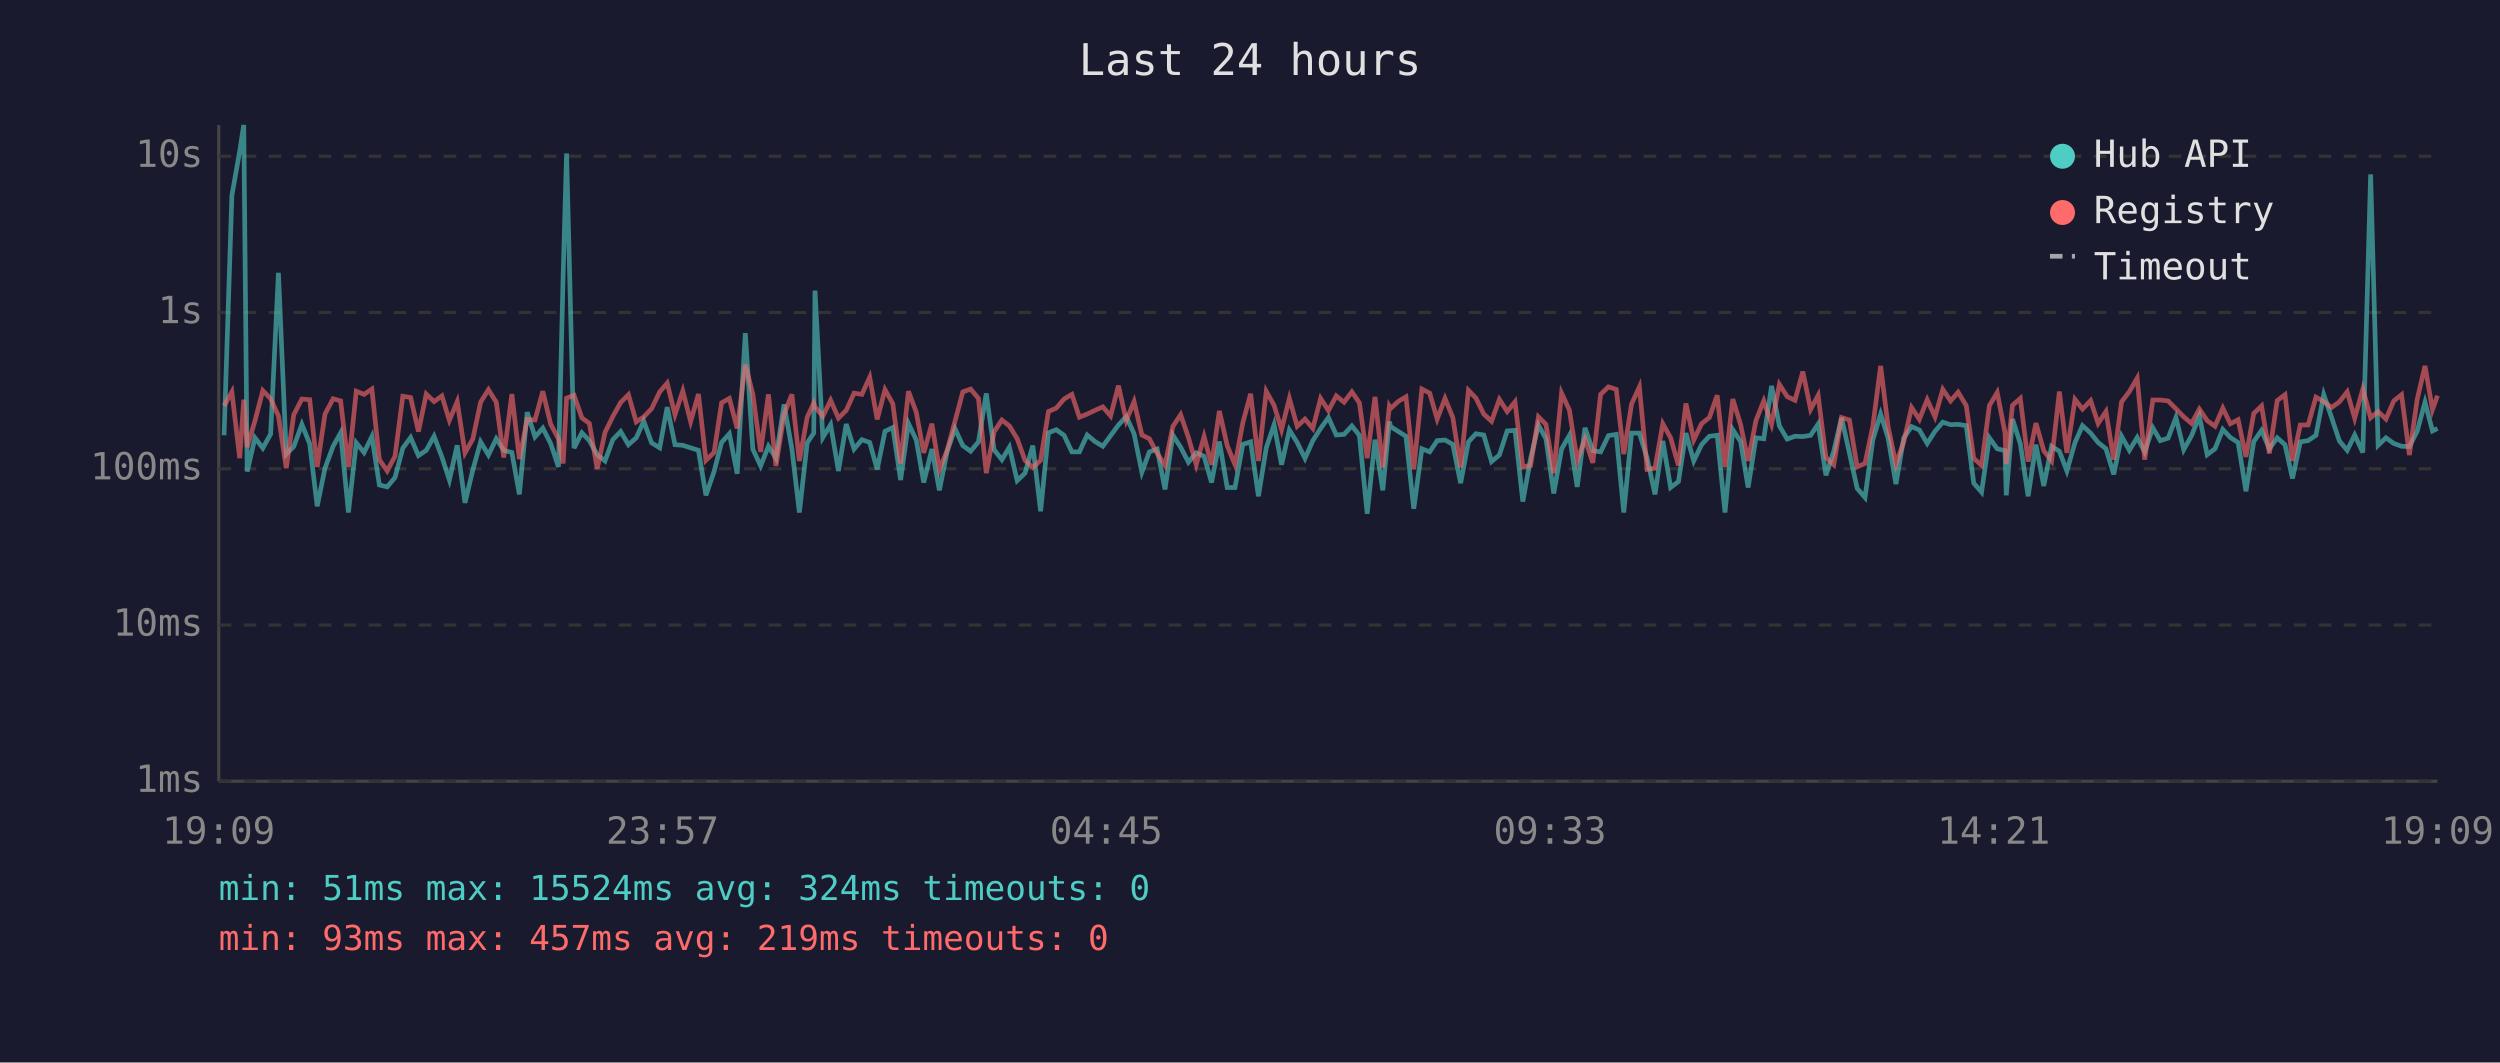
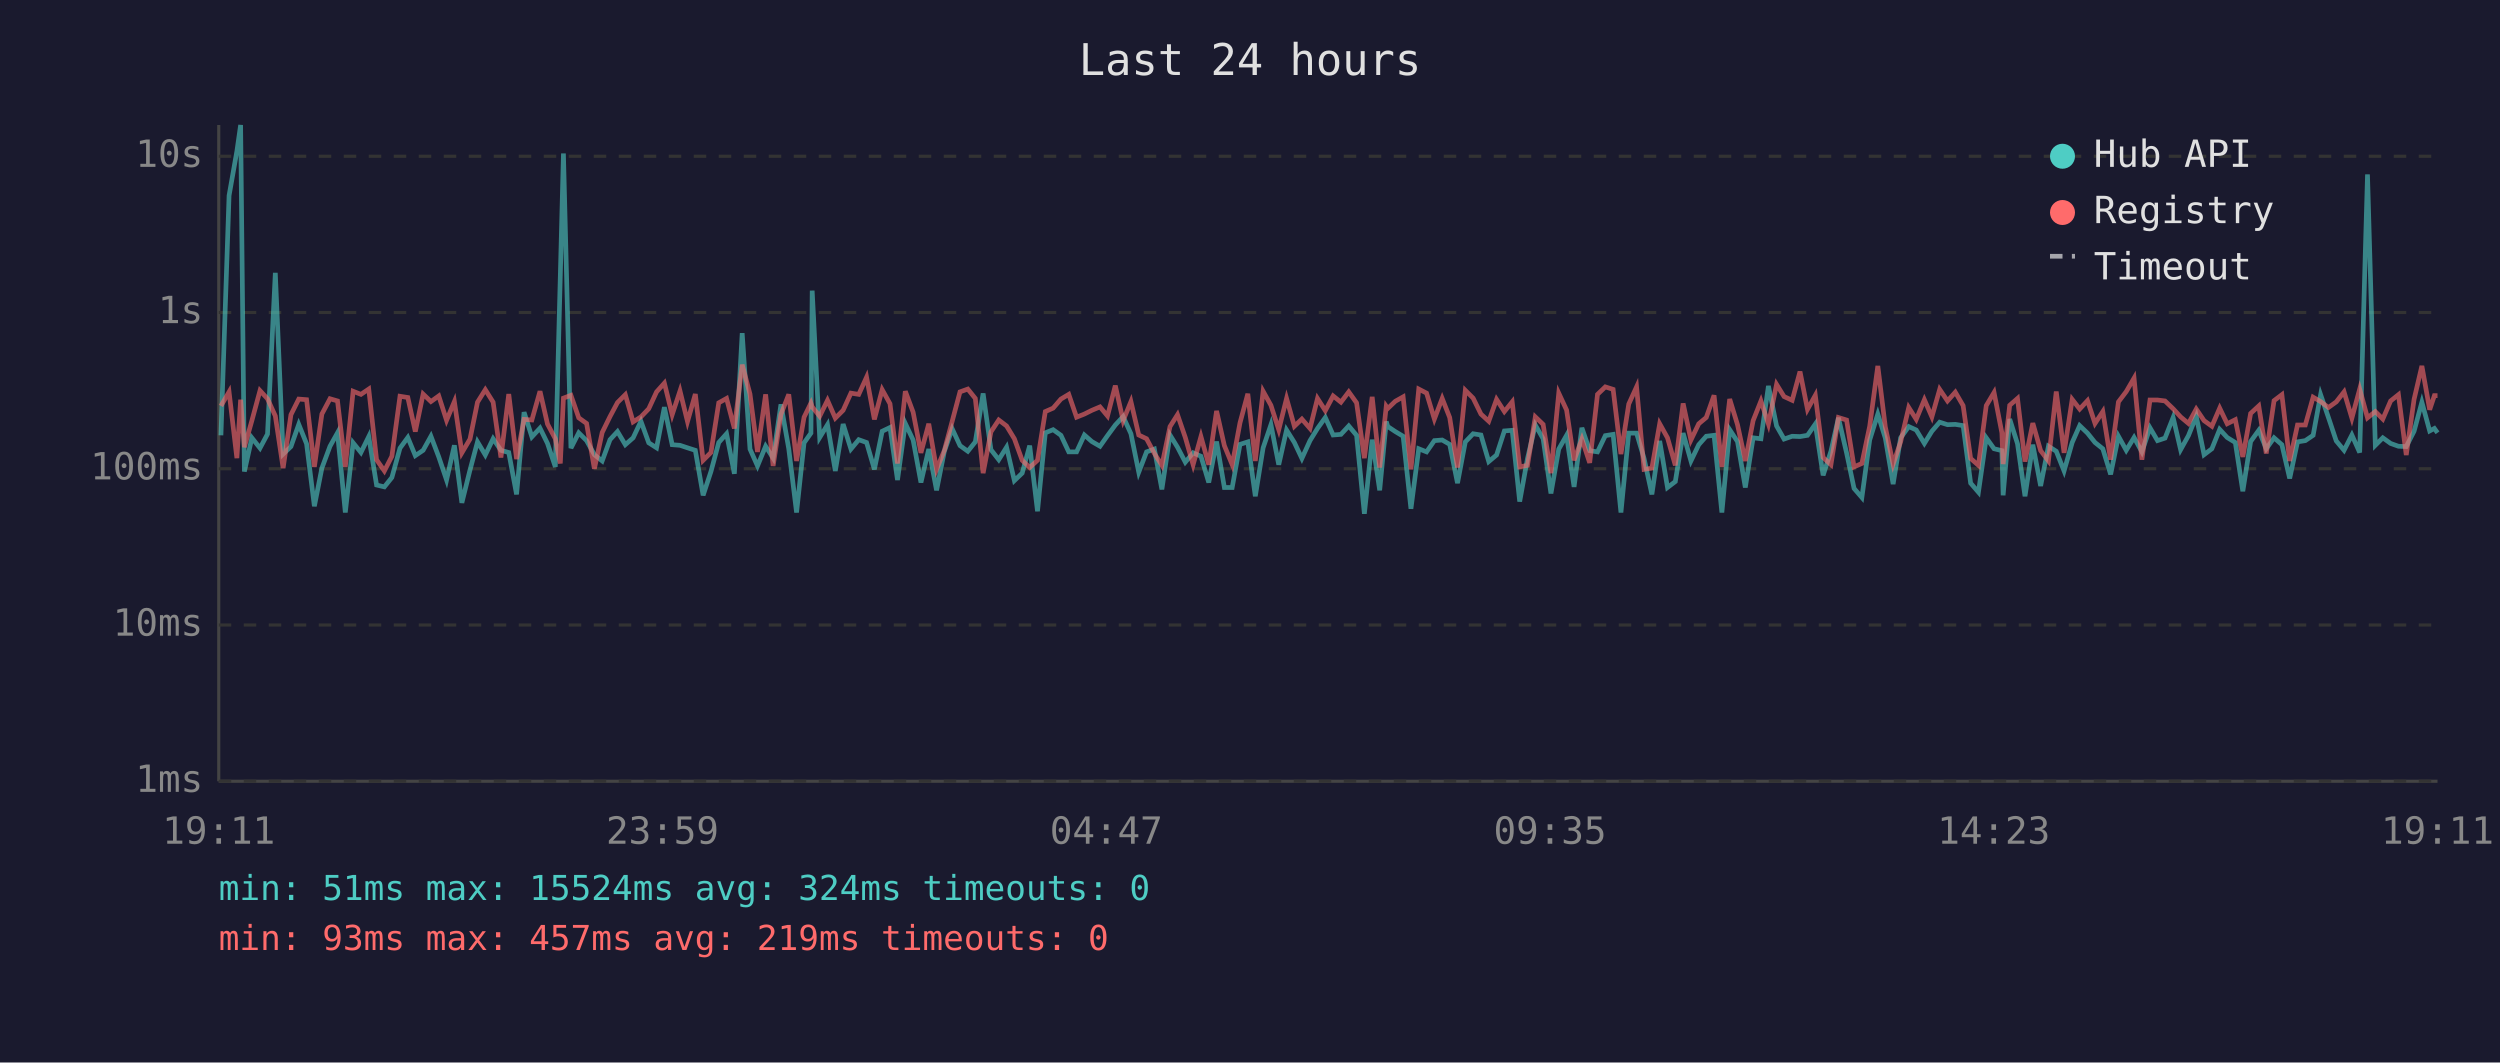
<svg xmlns="http://www.w3.org/2000/svg" viewBox="0 0 800 340" font-family="monospace" font-size="12">
  <rect width="800" height="340" fill="#1a1a2e" />
  <text x="400" y="24" fill="#e0e0e0" font-size="14" text-anchor="middle">Last 24 hours</text>
  <line x1="70" y1="40" x2="70" y2="250" stroke="#444" stroke-width="1" />
  <line x1="70" y1="250" x2="780" y2="250" stroke="#444" stroke-width="1" />
  <line x1="70" y1="250" x2="780" y2="250" stroke="#333" stroke-width="1" stroke-dasharray="4" />
  <text x="65" y="250" fill="#888" text-anchor="end" dominant-baseline="middle">1ms</text>
  <line x1="70" y1="200" x2="780" y2="200" stroke="#333" stroke-width="1" stroke-dasharray="4" />
  <text x="65" y="200" fill="#888" text-anchor="end" dominant-baseline="middle">10ms</text>
  <line x1="70" y1="150" x2="780" y2="150" stroke="#333" stroke-width="1" stroke-dasharray="4" />
  <text x="65" y="150" fill="#888" text-anchor="end" dominant-baseline="middle">100ms</text>
  <line x1="70" y1="100" x2="780" y2="100" stroke="#333" stroke-width="1" stroke-dasharray="4" />
  <text x="65" y="100" fill="#888" text-anchor="end" dominant-baseline="middle">1s</text>
  <line x1="70" y1="50" x2="780" y2="50" stroke="#333" stroke-width="1" stroke-dasharray="4" />
  <text x="65" y="50" fill="#888" text-anchor="end" dominant-baseline="middle">10s</text>
-   <text x="70" y="270" fill="#888" text-anchor="middle">19:09</text>
-   <text x="212" y="270" fill="#888" text-anchor="middle">23:57</text>
-   <text x="354" y="270" fill="#888" text-anchor="middle">04:45</text>
-   <text x="496" y="270" fill="#888" text-anchor="middle">09:33</text>
-   <text x="638" y="270" fill="#888" text-anchor="middle">14:21</text>
-   <text x="780" y="270" fill="#888" text-anchor="middle">19:09</text>
-   <polyline points="71.7,139.3 74.2,62.6 76.7,48.4 78.0,40.0 79.1,150.9 81.6,140.1 84.1,143.4 86.6,138.9 89.1,87.3 91.6,145.3 94.0,142.9 96.6,135.8 99.1,142.0 101.5,162.0 104.0,149.8 106.6,142.8 109.0,138.5 111.5,164.0 114.0,141.7 116.5,144.8 119.0,139.7 121.4,155.2 123.9,155.8 126.4,152.8 128.9,143.4 131.4,140.0 133.9,145.8 136.4,144.1 138.9,139.6 141.4,146.2 143.8,153.6 146.3,142.5 148.8,160.9 151.3,150.4 153.8,141.4 156.3,145.6 158.8,140.4 161.2,144.1 163.8,144.8 166.2,158.2 168.7,131.9 171.2,139.8 173.7,137.0 176.2,141.9 178.7,149.4 180.2,88.2 181.3,49.1 183.7,143.4 186.2,138.5 188.6,141.0 191.1,145.5 193.6,147.5 196.1,140.7 198.6,138.1 201.1,142.3 203.6,140.1 206.0,134.8 208.5,141.7 211.1,143.3 213.5,130.3 216.0,142.3 218.5,142.5 221.0,143.3 223.5,144.1 225.9,158.5 228.5,150.9 230.9,141.6 233.4,138.8 235.9,151.6 238.5,106.6 240.9,143.7 243.4,149.1 245.9,142.8 248.3,146.6 250.9,129.4 253.4,143.6 255.8,164.0 258.3,141.7 260.4,138.6 260.8,93.0 263.3,140.0 265.8,135.9 268.3,150.7 270.8,135.7 273.3,143.7 275.8,140.7 278.3,141.6 280.7,150.2 283.2,138.0 285.7,136.8 288.2,153.6 290.7,135.5 293.2,140.8 295.6,154.4 298.2,143.7 300.6,156.9 303.1,144.4 305.6,137.2 308.1,142.6 310.6,144.4 313.1,141.4 315.6,125.9 318.1,143.9 320.6,147.1 323.0,143.1 325.5,153.8 328.0,151.4 330.5,142.6 333.0,163.6 335.5,138.5 338.0,137.5 340.5,139.3 343.0,144.6 345.4,144.6 347.9,139.2 350.4,141.3 352.9,142.8 355.4,139.4 357.9,136.0 360.4,133.3 362.9,138.8 365.4,151.1 367.8,144.6 370.3,143.7 372.8,156.6 375.3,139.2 377.8,143.1 380.3,147.9 382.8,144.9 385.3,146.0 387.7,154.4 390.2,141.3 392.7,156.0 395.2,156.0 397.7,142.2 400.2,141.4 402.7,158.8 405.2,143.3 407.7,135.9 410.1,148.7 412.6,137.6 415.1,141.6 417.6,146.7 420.1,141.0 422.6,137.1 425.1,133.6 427.6,139.2 430.1,139.0 432.6,136.3 435.0,139.3 437.5,164.4 440.0,140.7 442.5,156.9 444.6,134.9 445.0,136.5 447.5,138.1 449.9,139.6 452.4,162.8 455.0,143.6 457.5,144.6 459.9,141.0 462.4,140.8 464.9,142.2 467.4,154.6 469.9,141.4 472.3,138.8 474.8,139.2 477.3,147.7 479.8,145.6 482.3,137.9 484.8,137.7 487.3,160.5 489.8,146.7 492.3,136.0 494.7,140.4 497.2,157.9 499.7,143.7 502.2,139.3 504.7,155.8 507.2,136.9 509.7,144.2 512.2,144.6 514.7,139.4 517.2,139.0 519.6,164.0 522.1,138.6 524.6,138.6 527.1,146.7 529.6,158.2 532.1,141.1 534.6,156.0 537.1,154.1 539.5,138.6 542.0,147.5 544.5,142.3 547.0,139.6 549.5,139.3 552.0,164.0 554.5,137.5 557.0,141.3 559.4,156.0 561.9,140.1 564.4,140.4 566.9,123.5 569.4,136.3 571.9,140.5 574.4,139.6 576.9,139.7 579.4,139.3 581.8,135.7 584.3,152.1 586.8,144.4 589.3,133.7 591.8,144.9 594.3,156.3 596.8,159.2 599.3,140.8 601.8,132.5 604.2,140.2 606.7,154.9 609.2,140.1 611.7,136.5 614.2,137.6 616.7,141.9 619.2,138.0 621.7,135.1 624.2,135.9 626.6,135.8 629.2,136.2 631.6,154.6 634.1,157.5 636.6,140.1 639.1,143.6 641.6,144.2 642.0,158.5 644.0,134.1 646.5,142.0 649.0,158.8 651.5,142.3 654.0,155.5 656.5,142.8 659.0,144.4 661.4,150.7 664.0,141.6 666.4,136.2 669.0,138.6 671.4,141.6 673.9,143.6 676.4,151.8 678.9,139.6 681.4,144.1 683.9,140.0 686.3,144.6 688.9,136.9 691.3,141.0 693.8,140.2 696.3,133.6 698.8,143.9 701.3,139.4 703.8,133.2 706.3,145.5 708.8,143.6 711.3,137.4 713.7,140.0 716.2,141.6 718.7,157.2 721.2,141.3 723.7,137.7 726.2,143.6 728.7,140.1 731.2,142.3 733.6,153.1 736.1,141.4 738.6,141.0 741.1,139.3 743.6,126.3 746.1,133.6 748.6,141.1 751.1,144.1 753.5,139.2 756.1,144.8 758.6,55.8 761.0,142.5 763.5,140.1 766.0,141.9 768.5,142.8 771.0,142.9 773.5,138.0 776.0,128.7 778.4,137.9 780.0,137.1" fill="none" stroke="#4ecdc4" stroke-width="1.5" opacity="0.6" />
-   <polyline points="71.7,129.9 74.2,125.4 76.7,146.6 78.0,127.9 79.1,143.1 81.6,134.6 84.1,125.0 86.6,127.6 89.1,133.1 91.6,149.8 94.0,132.7 96.6,127.7 99.1,127.9 101.5,149.4 104.0,132.5 106.6,127.6 109.0,128.3 111.5,149.4 114.0,125.2 116.5,126.2 119.0,124.5 121.4,147.1 123.9,150.7 126.4,146.0 128.9,126.8 131.4,127.2 133.9,138.1 136.4,126.1 138.9,128.5 141.4,126.7 143.8,134.5 146.3,128.5 148.8,144.9 151.3,140.5 153.8,128.7 156.3,124.7 158.8,128.7 161.2,146.4 163.8,126.1 166.2,146.9 168.7,134.2 171.2,134.4 173.7,125.2 176.2,135.7 178.7,140.4 180.2,148.3 181.3,127.4 183.7,126.5 186.2,133.7 188.6,135.5 191.1,150.0 193.6,138.4 196.1,133.3 198.6,128.8 201.1,126.3 203.6,135.0 206.0,133.4 208.5,130.8 211.1,125.4 213.5,122.6 216.0,132.7 218.5,125.1 221.0,134.9 223.5,126.1 225.9,147.3 228.5,144.8 230.9,128.9 233.4,127.5 235.9,137.1 238.5,116.7 240.9,126.1 243.4,144.6 245.9,126.2 248.3,149.1 250.9,132.6 253.4,126.2 255.8,147.5 258.3,133.5 260.4,129.0 260.8,130.2 263.3,133.2 265.8,128.1 268.3,133.8 270.8,131.3 273.3,125.8 275.8,126.2 278.3,120.7 280.7,134.2 283.2,124.7 285.7,129.2 288.2,148.3 290.7,125.2 293.2,131.9 295.6,144.9 298.2,135.6 300.6,150.2 303.1,144.1 305.6,134.8 308.1,125.4 310.6,124.5 313.1,127.5 315.6,151.4 318.1,138.2 320.6,134.4 323.0,136.3 325.5,140.4 328.0,147.3 330.5,149.6 333.0,147.3 335.5,131.7 338.0,130.6 340.5,127.7 343.0,126.2 345.4,133.5 347.9,132.5 350.4,131.3 352.9,130.2 355.4,133.1 357.9,123.4 360.4,134.6 362.9,128.5 365.4,139.2 367.8,140.4 370.3,145.1 372.8,148.9 375.3,136.5 377.8,132.7 380.3,140.0 382.8,148.7 385.3,139.7 387.7,148.7 390.2,131.5 392.7,142.6 395.2,148.7 397.7,135.3 400.2,126.0 402.7,147.5 405.2,125.2 407.7,129.7 410.1,137.5 412.6,127.5 415.1,136.4 417.6,134.1 420.1,137.1 422.6,127.5 425.1,131.4 427.6,126.7 430.1,128.7 432.6,125.4 435.0,128.9 437.5,146.6 440.0,127.0 442.5,149.6 444.6,130.0 445.0,130.7 447.5,128.4 449.9,127.0 452.4,150.2 455.0,124.5 457.5,125.8 459.9,134.1 462.4,127.5 464.9,133.6 467.4,149.6 469.9,124.9 472.3,127.4 474.8,132.5 477.3,134.8 479.8,127.8 482.3,131.7 484.8,128.6 487.3,149.4 489.8,148.9 492.3,133.4 494.7,135.8 497.2,151.4 499.7,125.8 502.2,131.2 504.7,147.3 507.2,140.5 509.7,148.1 512.2,126.2 514.7,123.8 517.2,124.6 519.6,145.3 522.1,129.3 524.6,123.8 527.1,150.2 529.6,149.8 532.1,135.6 534.6,140.1 537.1,148.9 539.5,129.1 542.0,140.8 544.5,135.6 547.0,133.6 549.5,126.5 552.0,149.4 554.5,127.7 557.0,135.9 559.4,147.5 561.9,134.6 564.4,128.3 566.9,135.7 569.4,123.0 571.9,126.9 574.4,128.1 576.9,118.9 579.4,131.0 581.8,126.5 584.3,146.4 586.8,148.7 589.3,133.6 591.8,134.4 594.3,149.4 596.8,148.3 599.3,136.4 601.8,117.1 604.2,136.6 606.7,148.5 609.2,141.4 611.7,130.4 614.2,134.2 616.7,127.9 619.2,133.4 621.7,124.6 624.2,128.3 626.6,125.5 629.2,129.8 631.6,146.7 634.1,148.9 636.6,129.8 639.1,125.6 641.6,138.5 642.0,148.5 644.0,129.7 646.5,127.5 649.0,147.7 651.5,135.4 654.0,144.2 656.5,147.5 659.0,125.3 661.4,144.9 664.0,127.8 666.4,130.9 669.0,128.2 671.4,135.5 673.9,131.7 676.4,147.1 678.9,128.6 681.4,125.3 683.9,121.0 686.3,147.1 688.9,128.0 691.3,128.0 693.8,128.3 696.3,130.8 698.8,133.4 701.3,135.5 703.8,130.9 706.3,134.6 708.8,136.4 711.3,130.6 713.7,135.6 716.2,134.3 718.7,146.2 721.2,132.3 723.7,129.9 726.2,145.1 728.7,128.2 731.2,126.3 733.6,147.5 736.1,136.0 738.6,136.0 741.1,127.1 743.6,128.5 746.1,130.4 748.6,128.6 751.1,125.4 753.5,133.8 756.1,124.5 758.6,133.7 761.0,131.7 763.5,134.1 766.0,128.3 768.5,126.3 771.0,145.6 773.5,127.8 776.0,117.1 778.4,131.1 780.0,126.6" fill="none" stroke="#ff6b6b" stroke-width="1.5" opacity="0.6" />
+   <text x="70" y="270" fill="#888" text-anchor="middle">19:11</text>
+   <text x="212" y="270" fill="#888" text-anchor="middle">23:59</text>
+   <text x="354" y="270" fill="#888" text-anchor="middle">04:47</text>
+   <text x="496" y="270" fill="#888" text-anchor="middle">09:35</text>
+   <text x="638" y="270" fill="#888" text-anchor="middle">14:23</text>
+   <text x="780" y="270" fill="#888" text-anchor="middle">19:11</text>
+   <polyline points="70.7,139.3 73.3,62.6 75.8,48.4 77.0,40.0 78.2,150.9 80.6,140.1 83.2,143.4 85.6,138.9 88.1,87.3 90.6,145.3 93.1,142.9 95.6,135.8 98.1,142.0 100.6,162.0 103.0,149.8 105.6,142.8 108.0,138.5 110.5,164.0 113.0,141.7 115.5,144.8 118.0,139.7 120.5,155.2 123.0,155.8 125.4,152.8 128.0,143.4 130.5,140.0 132.9,145.8 135.4,144.1 137.9,139.6 140.4,146.2 142.9,153.6 145.4,142.5 147.8,160.9 150.4,150.4 152.8,141.4 155.3,145.6 157.8,140.4 160.3,144.1 162.8,144.8 165.3,158.2 167.7,131.9 170.2,139.8 172.8,137.0 175.2,141.9 177.7,149.4 179.3,88.2 180.3,49.1 182.7,143.4 185.2,138.5 187.7,141.0 190.2,145.5 192.7,147.5 195.2,140.7 197.6,138.1 200.1,142.3 202.6,140.1 205.1,134.8 207.6,141.7 210.1,143.3 212.6,130.3 215.1,142.3 217.6,142.5 220.0,143.3 222.5,144.1 225.0,158.5 227.5,150.9 230.0,141.6 232.5,138.8 235.0,151.6 237.5,106.6 240.0,143.7 242.4,149.1 245.0,142.8 247.4,146.6 249.9,129.4 252.4,143.6 254.9,164.0 257.3,141.7 259.5,138.6 259.9,93.0 262.3,140.0 264.8,135.9 267.3,150.7 269.8,135.7 272.3,143.7 274.8,140.7 277.3,141.6 279.8,150.2 282.3,138.0 284.8,136.8 287.2,153.6 289.7,135.5 292.2,140.8 294.7,154.4 297.2,143.7 299.7,156.9 302.2,144.4 304.7,137.2 307.2,142.6 309.7,144.4 312.1,141.4 314.6,125.9 317.1,143.9 319.6,147.1 322.1,143.1 324.6,153.8 327.1,151.4 329.5,142.6 332.0,163.6 334.5,138.5 337.0,137.5 339.5,139.3 342.0,144.6 344.5,144.6 347.0,139.2 349.4,141.3 352.0,142.8 354.4,139.4 356.9,136.0 359.4,133.3 361.9,138.8 364.4,151.1 366.9,144.6 369.4,143.7 371.8,156.6 374.4,139.2 376.8,143.1 379.3,147.9 381.8,144.9 384.3,146.0 386.8,154.4 389.3,141.3 391.8,156.0 394.3,156.0 396.8,142.2 399.3,141.4 401.7,158.8 404.2,143.3 406.7,135.9 409.2,148.7 411.7,137.6 414.2,141.6 416.6,146.7 419.2,141.0 421.6,137.1 424.1,133.6 426.6,139.2 429.1,139.0 431.6,136.3 434.1,139.3 436.6,164.4 439.1,140.7 441.5,156.9 443.6,134.9 444.1,136.5 446.5,138.1 449.0,139.6 451.5,162.8 454.0,143.6 456.5,144.6 459.0,141.0 461.5,140.8 463.9,142.2 466.4,154.6 468.9,141.4 471.4,138.8 473.9,139.2 476.4,147.7 478.9,145.6 481.4,137.9 483.9,137.7 486.3,160.5 488.8,146.7 491.3,136.0 493.8,140.4 496.3,157.9 498.8,143.7 501.3,139.3 503.7,155.8 506.2,136.9 508.7,144.2 511.2,144.6 513.7,139.4 516.2,139.0 518.7,164.0 521.2,138.6 523.7,138.6 526.1,146.7 528.6,158.2 531.1,141.1 533.6,156.0 536.1,154.1 538.6,138.6 541.1,147.5 543.6,142.3 546.0,139.6 548.5,139.3 551.0,164.0 553.5,137.5 556.0,141.3 558.5,156.0 561.0,140.1 563.5,140.4 565.9,123.5 568.5,136.3 570.9,140.5 573.5,139.6 576.0,139.7 578.4,139.3 580.9,135.7 583.4,152.1 585.9,144.4 588.3,133.7 590.9,144.9 593.3,156.3 595.8,159.2 598.3,140.8 600.9,132.5 603.3,140.2 605.8,154.9 608.2,140.1 610.8,136.5 613.2,137.6 615.8,141.9 618.2,138.0 620.7,135.1 623.2,135.9 625.7,135.8 628.2,136.2 630.6,154.6 633.1,157.5 635.6,140.1 638.1,143.6 640.6,144.2 641.0,158.5 643.1,134.1 645.6,142.0 648.0,158.8 650.5,142.3 653.0,155.5 655.5,142.8 658.0,144.4 660.5,150.7 663.1,141.6 665.5,136.2 668.0,138.6 670.4,141.6 672.9,143.6 675.4,151.8 677.9,139.6 680.4,144.1 682.9,140.0 685.4,144.6 688.0,136.9 690.4,141.0 692.8,140.2 695.4,133.6 697.8,143.9 700.3,139.4 702.8,133.2 705.3,145.5 707.8,143.6 710.3,137.4 712.7,140.0 715.3,141.6 717.7,157.2 720.2,141.3 722.8,137.7 725.2,143.6 727.7,140.1 730.2,142.3 732.7,153.1 735.2,141.4 737.7,141.0 740.2,139.3 742.6,126.3 745.1,133.6 747.6,141.1 750.1,144.1 752.6,139.2 755.1,144.8 757.6,55.8 760.1,142.5 762.5,140.1 765.0,141.9 767.5,142.8 770.0,142.9 772.5,138.0 775.0,128.7 777.5,137.9 779.0,137.1 780.0,138.5" fill="none" stroke="#4ecdc4" stroke-width="1.5" opacity="0.6" />
+   <polyline points="70.7,129.9 73.3,125.4 75.8,146.6 77.0,127.9 78.2,143.1 80.6,134.6 83.2,125.0 85.6,127.6 88.1,133.1 90.6,149.8 93.1,132.7 95.6,127.7 98.1,127.9 100.6,149.4 103.0,132.5 105.6,127.6 108.0,128.3 110.5,149.4 113.0,125.2 115.5,126.2 118.0,124.5 120.5,147.1 123.0,150.7 125.4,146.0 128.0,126.8 130.5,127.2 132.9,138.1 135.4,126.1 137.9,128.5 140.4,126.7 142.9,134.5 145.4,128.5 147.8,144.9 150.4,140.5 152.8,128.7 155.3,124.7 157.8,128.7 160.3,146.4 162.8,126.1 165.3,146.9 167.7,134.2 170.2,134.4 172.8,125.2 175.2,135.7 177.7,140.4 179.3,148.3 180.3,127.4 182.7,126.5 185.2,133.7 187.7,135.5 190.2,150.0 192.7,138.4 195.2,133.3 197.6,128.8 200.1,126.3 202.6,135.0 205.1,133.4 207.6,130.8 210.1,125.4 212.6,122.6 215.1,132.7 217.6,125.1 220.0,134.9 222.5,126.1 225.0,147.3 227.5,144.8 230.0,128.9 232.5,127.5 235.0,137.1 237.5,116.7 240.0,126.1 242.4,144.6 245.0,126.2 247.4,149.1 249.9,132.6 252.4,126.2 254.9,147.5 257.3,133.5 259.5,129.0 259.9,130.2 262.3,133.2 264.8,128.1 267.3,133.8 269.8,131.3 272.3,125.8 274.8,126.2 277.3,120.7 279.8,134.2 282.3,124.7 284.8,129.2 287.2,148.3 289.7,125.2 292.2,131.9 294.7,144.9 297.2,135.6 299.7,150.2 302.2,144.1 304.7,134.8 307.2,125.4 309.7,124.5 312.1,127.5 314.6,151.4 317.1,138.2 319.6,134.4 322.1,136.3 324.6,140.4 327.1,147.3 329.5,149.6 332.0,147.3 334.5,131.7 337.0,130.6 339.5,127.7 342.0,126.2 344.5,133.5 347.0,132.5 349.4,131.3 352.0,130.2 354.4,133.1 356.9,123.4 359.4,134.6 361.9,128.5 364.4,139.2 366.9,140.4 369.4,145.1 371.8,148.9 374.4,136.5 376.8,132.7 379.3,140.0 381.8,148.7 384.3,139.7 386.8,148.7 389.3,131.5 391.8,142.6 394.3,148.7 396.8,135.3 399.3,126.0 401.7,147.5 404.2,125.2 406.7,129.7 409.2,137.5 411.7,127.5 414.2,136.4 416.6,134.1 419.2,137.1 421.6,127.5 424.1,131.4 426.6,126.7 429.1,128.7 431.6,125.4 434.1,128.9 436.6,146.6 439.1,127.0 441.5,149.6 443.6,130.0 444.1,130.7 446.5,128.4 449.0,127.0 451.5,150.2 454.0,124.5 456.5,125.8 459.0,134.1 461.5,127.5 463.9,133.6 466.4,149.6 468.9,124.9 471.4,127.4 473.9,132.5 476.4,134.8 478.9,127.8 481.4,131.7 483.9,128.6 486.3,149.4 488.8,148.9 491.3,133.4 493.8,135.8 496.3,151.4 498.8,125.8 501.3,131.2 503.7,147.3 506.2,140.5 508.7,148.1 511.2,126.2 513.7,123.8 516.2,124.6 518.7,145.3 521.2,129.3 523.7,123.8 526.1,150.2 528.6,149.8 531.1,135.6 533.6,140.1 536.1,148.9 538.6,129.1 541.1,140.8 543.6,135.6 546.0,133.6 548.5,126.5 551.0,149.4 553.5,127.7 556.0,135.9 558.5,147.5 561.0,134.6 563.5,128.3 565.9,135.7 568.5,123.0 570.9,126.9 573.5,128.1 576.0,118.9 578.4,131.0 580.9,126.5 583.4,146.4 585.9,148.7 588.3,133.6 590.9,134.4 593.3,149.4 595.8,148.3 598.3,136.4 600.9,117.1 603.3,136.6 605.8,148.5 608.2,141.4 610.8,130.4 613.2,134.2 615.8,127.9 618.2,133.4 620.7,124.6 623.2,128.3 625.7,125.5 628.2,129.8 630.6,146.7 633.1,148.9 635.6,129.8 638.1,125.6 640.6,138.5 641.0,148.5 643.1,129.7 645.6,127.5 648.0,147.7 650.5,135.4 653.0,144.2 655.5,147.5 658.0,125.3 660.5,144.9 663.1,127.8 665.5,130.9 668.0,128.2 670.4,135.5 672.9,131.7 675.4,147.1 677.9,128.6 680.4,125.3 682.9,121.0 685.4,147.1 688.0,128.0 690.4,128.0 692.8,128.3 695.4,130.8 697.8,133.4 700.3,135.5 702.8,130.9 705.3,134.6 707.8,136.4 710.3,130.6 712.7,135.6 715.3,134.3 717.7,146.2 720.2,132.3 722.8,129.9 725.2,145.1 727.7,128.2 730.2,126.3 732.7,147.5 735.2,136.0 737.7,136.0 740.2,127.1 742.6,128.5 745.1,130.4 747.6,128.6 750.1,125.4 752.6,133.8 755.1,124.5 757.6,133.7 760.1,131.7 762.5,134.1 765.0,128.3 767.5,126.3 770.0,145.6 772.5,127.8 775.0,117.1 777.5,131.1 779.0,126.6 780.0,126.6" fill="none" stroke="#ff6b6b" stroke-width="1.5" opacity="0.6" />
  <circle cx="660" cy="50" r="4" fill="#4ecdc4" />
  <text x="670" y="50" fill="#e0e0e0" dominant-baseline="middle">Hub API</text>
  <circle cx="660" cy="68" r="4" fill="#ff6b6b" />
  <text x="670" y="68" fill="#e0e0e0" dominant-baseline="middle">Registry</text>
  <line x1="656" y1="82" x2="664" y2="82" stroke="#e0e0e0" stroke-width="1.5" stroke-dasharray="4,3" opacity="0.7" />
  <text x="670" y="86" fill="#e0e0e0" dominant-baseline="middle">Timeout</text>
  <text x="70" y="288" fill="#4ecdc4" font-size="11">min: 51ms  max: 15524ms  avg: 324ms  timeouts: 0</text>
  <text x="70" y="304" fill="#ff6b6b" font-size="11">min: 93ms  max: 457ms  avg: 219ms  timeouts: 0</text>
</svg>
